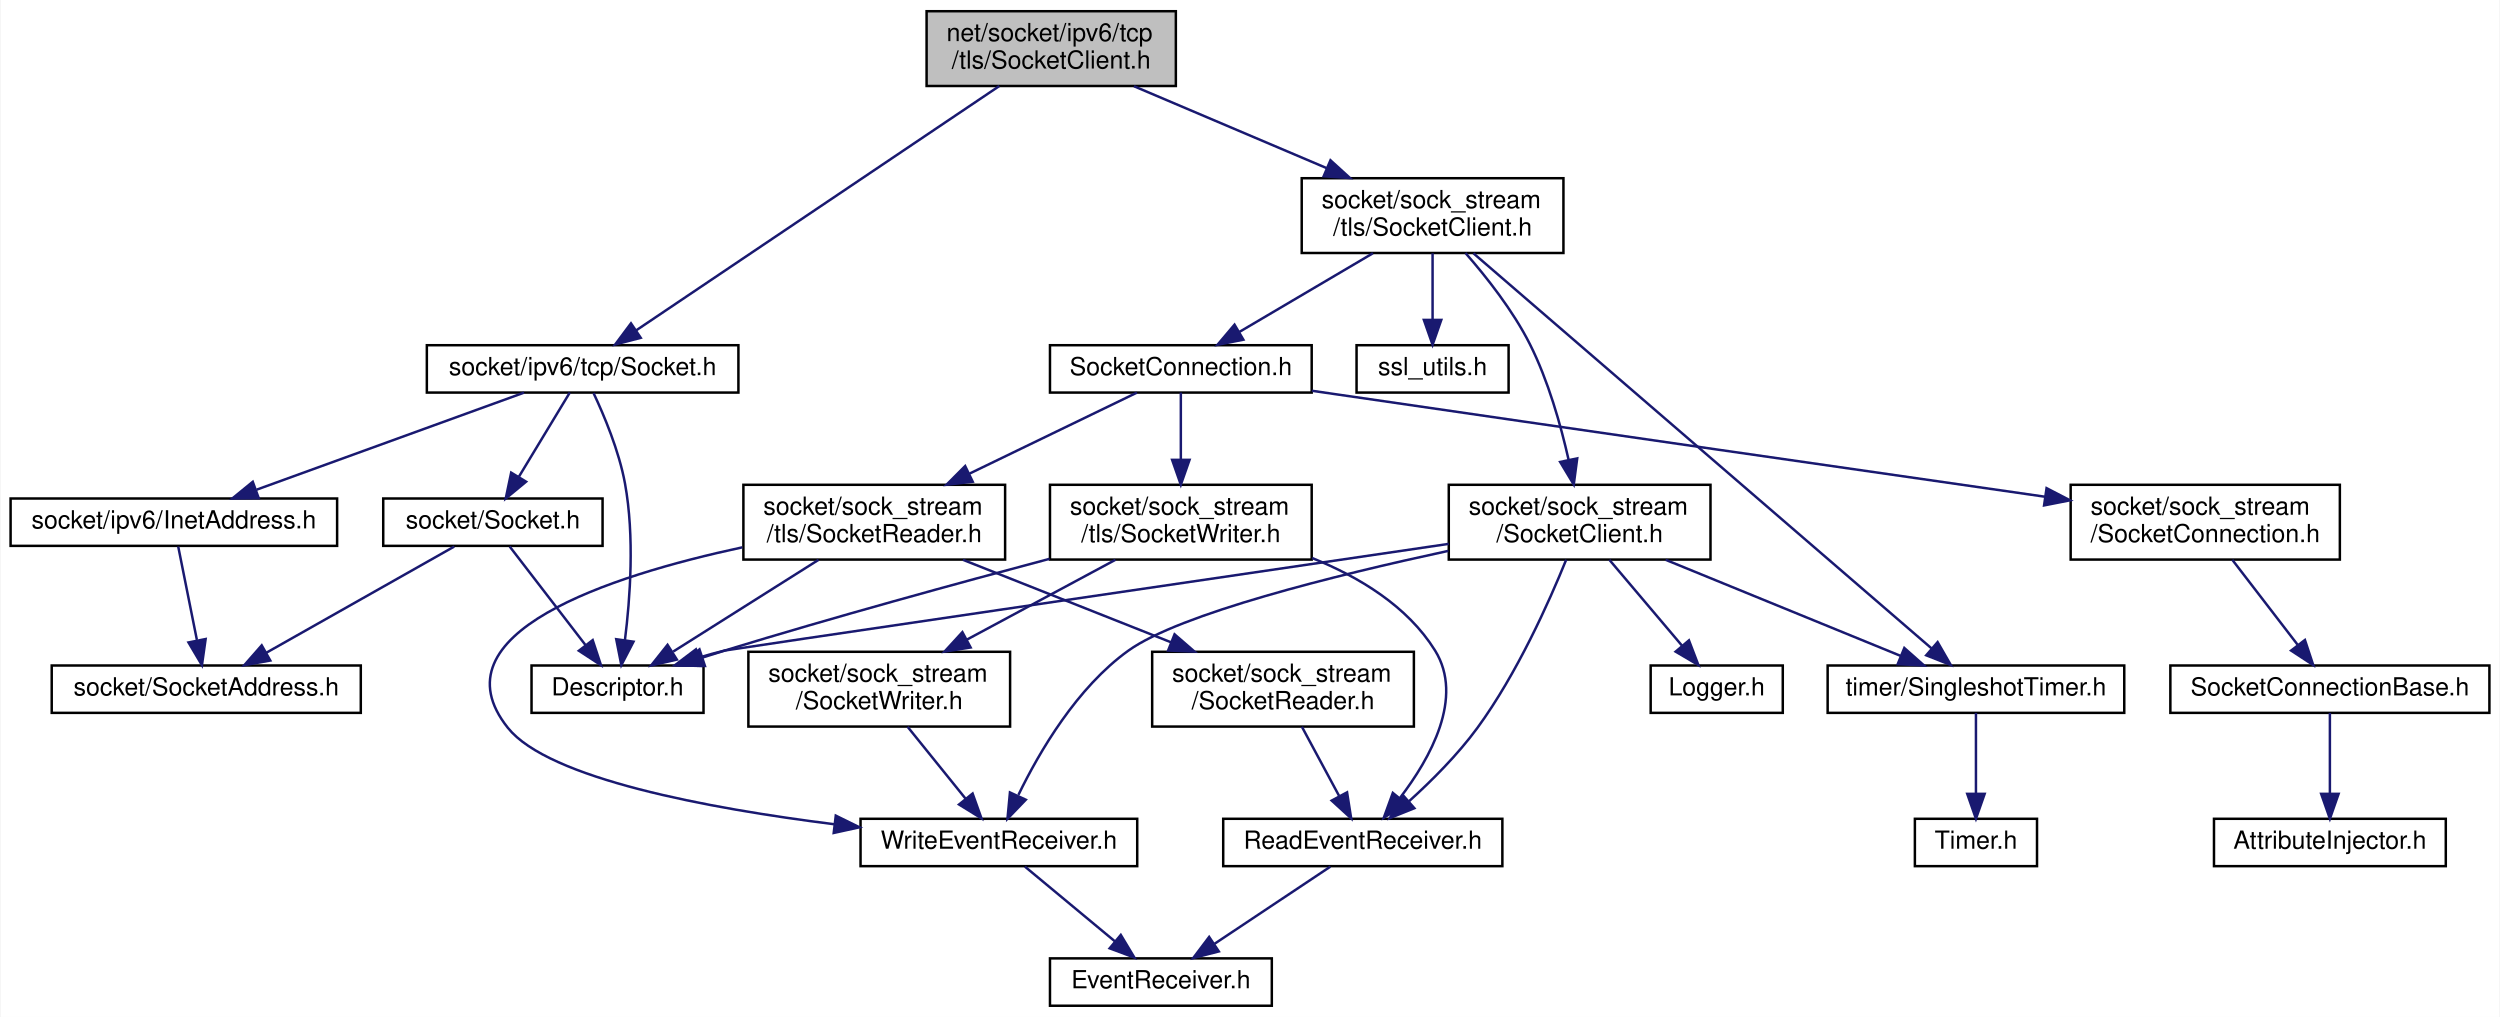
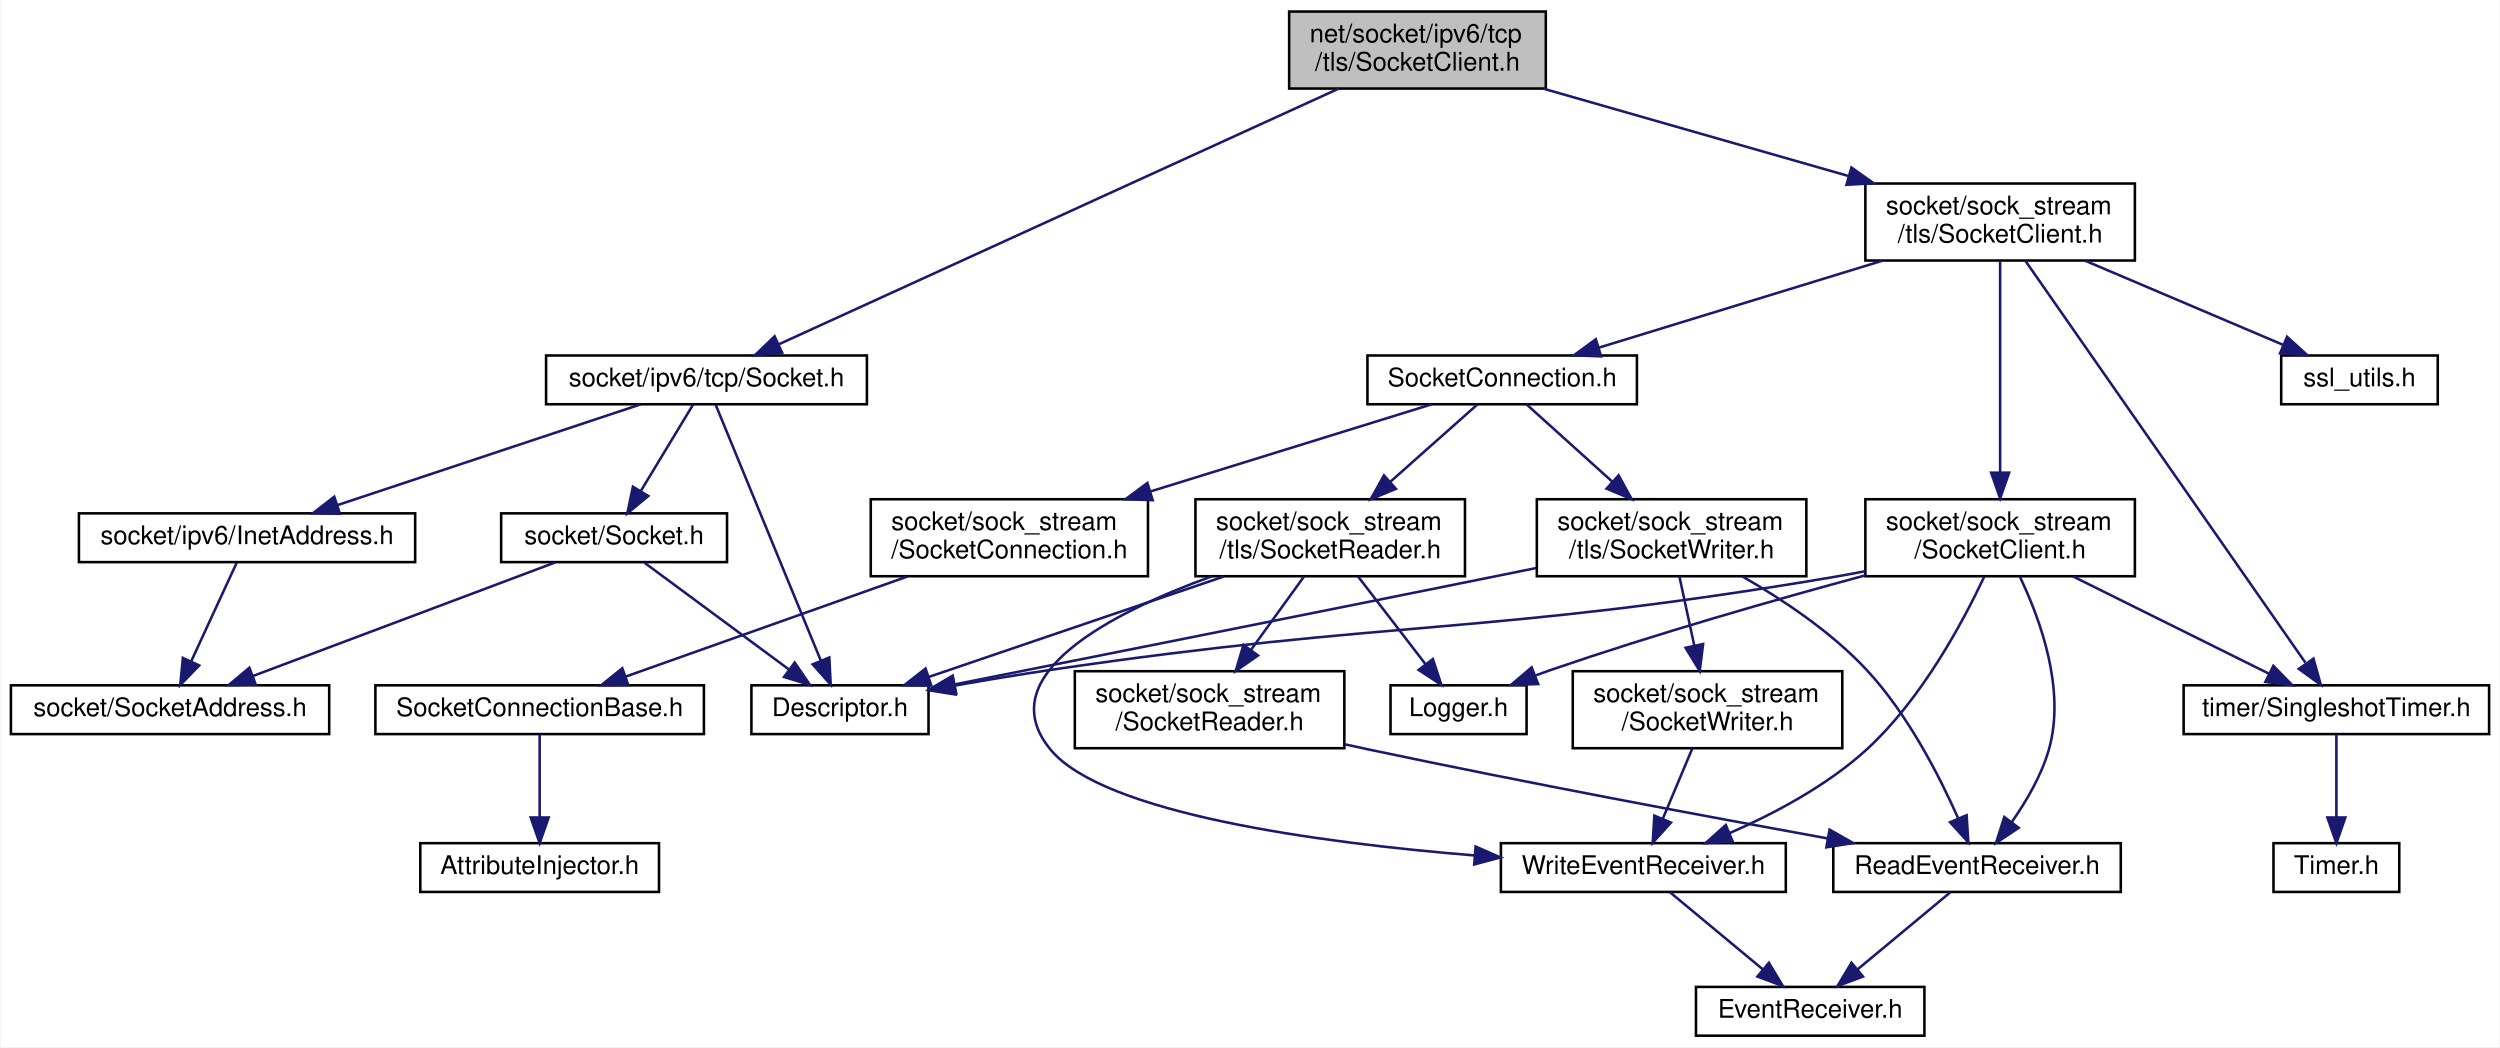
- <svg xmlns="http://www.w3.org/2000/svg" xmlns:xlink="http://www.w3.org/1999/xlink" width="1003pt" height="408pt" viewBox="0.00 0.00 1002.50 408.00">
+ <svg xmlns="http://www.w3.org/2000/svg" xmlns:xlink="http://www.w3.org/1999/xlink" width="974pt" height="408pt" viewBox="0.00 0.00 973.50 408.00">
  <g id="graph0" class="graph" transform="scale(1 1) rotate(0) translate(4 404)">
-     <polygon fill="white" stroke="transparent" points="-4,4 -4,-404 998.5,-404 998.5,4 -4,4" />
+     <polygon fill="white" stroke="transparent" points="-4,4 -4,-404 969.5,-404 969.5,4 -4,4" />
    <g id="node1" class="node">
      <g id="a_node1">
        <a xlink:title=" ">
-           <polygon fill="#bfbfbf" stroke="black" points="367.5,-369.5 367.5,-399.5 467.5,-399.5 467.5,-369.5 367.5,-369.5" />
-           <text text-anchor="start" x="375.5" y="-387.5" font-family="Helvetica,sans-Serif" font-size="10.00">net/socket/ipv6/tcp</text>
-           <text text-anchor="middle" x="417.5" y="-376.5" font-family="Helvetica,sans-Serif" font-size="10.00">/tls/SocketClient.h</text>
+           <polygon fill="#bfbfbf" stroke="black" points="498,-369.5 498,-399.5 598,-399.5 598,-369.5 498,-369.5" />
+           <text text-anchor="start" x="506" y="-387.5" font-family="Helvetica,sans-Serif" font-size="10.00">net/socket/ipv6/tcp</text>
+           <text text-anchor="middle" x="548" y="-376.5" font-family="Helvetica,sans-Serif" font-size="10.00">/tls/SocketClient.h</text>
        </a>
      </g>
    </g>
    <g id="node2" class="node">
      <g id="a_node2">
        <a xlink:href="ipv6_2tcp_2_socket_8h.html" target="_top" xlink:title=" ">
-           <polygon fill="white" stroke="black" points="167,-246.5 167,-265.5 292,-265.5 292,-246.5 167,-246.5" />
-           <text text-anchor="middle" x="229.5" y="-253.5" font-family="Helvetica,sans-Serif" font-size="10.00">socket/ipv6/tcp/Socket.h</text>
+           <polygon fill="white" stroke="black" points="208.5,-246.5 208.5,-265.5 333.5,-265.5 333.5,-246.5 208.5,-246.5" />
+           <text text-anchor="middle" x="271" y="-253.5" font-family="Helvetica,sans-Serif" font-size="10.00">socket/ipv6/tcp/Socket.h</text>
        </a>
      </g>
    </g>
    <g id="edge1" class="edge">
-       <path fill="none" stroke="midnightblue" d="M396.66,-369.48C360.7,-345.28 287.37,-295.94 250.97,-271.45" />
-       <polygon fill="midnightblue" stroke="midnightblue" points="252.81,-268.47 242.56,-265.79 248.9,-274.28 252.81,-268.47" />
+       <path fill="none" stroke="midnightblue" d="M517.3,-369.48C463.17,-344.76 351.57,-293.8 299.25,-269.9" />
+       <polygon fill="midnightblue" stroke="midnightblue" points="300.45,-266.6 289.9,-265.63 297.54,-272.97 300.45,-266.6" />
    </g>
    <g id="node7" class="node">
      <g id="a_node7">
        <a xlink:href="sock__stream_2tls_2_socket_client_8h.html" target="_top" xlink:title=" ">
-           <polygon fill="white" stroke="black" points="518,-302.5 518,-332.5 623,-332.5 623,-302.5 518,-302.5" />
-           <text text-anchor="start" x="526" y="-320.5" font-family="Helvetica,sans-Serif" font-size="10.00">socket/sock_stream</text>
-           <text text-anchor="middle" x="570.5" y="-309.5" font-family="Helvetica,sans-Serif" font-size="10.00">/tls/SocketClient.h</text>
+           <polygon fill="white" stroke="black" points="722.5,-302.5 722.5,-332.5 827.5,-332.5 827.5,-302.5 722.5,-302.5" />
+           <text text-anchor="start" x="730.5" y="-320.5" font-family="Helvetica,sans-Serif" font-size="10.00">socket/sock_stream</text>
+           <text text-anchor="middle" x="775" y="-309.5" font-family="Helvetica,sans-Serif" font-size="10.00">/tls/SocketClient.h</text>
        </a>
      </g>
    </g>
    <g id="edge8" class="edge">
-       <path fill="none" stroke="midnightblue" d="M450.7,-369.4C473.35,-359.77 503.57,-346.94 527.98,-336.56" />
-       <polygon fill="midnightblue" stroke="midnightblue" points="529.53,-339.71 537.37,-332.58 526.79,-333.27 529.53,-339.71" />
+       <path fill="none" stroke="midnightblue" d="M596.98,-369.48C631.91,-359.47 679.06,-345.97 716.06,-335.38" />
+       <polygon fill="midnightblue" stroke="midnightblue" points="717.07,-338.73 725.72,-332.61 715.14,-332 717.07,-338.73" />
    </g>
    <g id="node3" class="node">
      <g id="a_node3">
        <a xlink:href="_descriptor_8h.html" target="_top" xlink:title=" ">
-           <polygon fill="white" stroke="black" points="209,-118 209,-137 278,-137 278,-118 209,-118" />
-           <text text-anchor="middle" x="243.5" y="-125" font-family="Helvetica,sans-Serif" font-size="10.00">Descriptor.h</text>
+           <polygon fill="white" stroke="black" points="288.5,-118 288.5,-137 357.5,-137 357.5,-118 288.5,-118" />
+           <text text-anchor="middle" x="323" y="-125" font-family="Helvetica,sans-Serif" font-size="10.00">Descriptor.h</text>
        </a>
      </g>
    </g>
    <g id="edge2" class="edge">
-       <path fill="none" stroke="midnightblue" d="M233.87,-246.31C238.06,-237.44 244.1,-223.14 246.5,-210 250.38,-188.72 248.57,-163.82 246.47,-147.2" />
-       <polygon fill="midnightblue" stroke="midnightblue" points="249.91,-146.56 245.03,-137.15 242.98,-147.55 249.91,-146.56" />
+       <path fill="none" stroke="midnightblue" d="M274.57,-246.31C283,-225.81 304.24,-174.15 315.58,-146.54" />
+       <polygon fill="midnightblue" stroke="midnightblue" points="318.84,-147.84 319.4,-137.26 312.36,-145.17 318.84,-147.84" />
    </g>
    <g id="node4" class="node">
      <g id="a_node4">
        <a xlink:href="_socket_8h.html" target="_top" xlink:title=" ">
-           <polygon fill="white" stroke="black" points="149.5,-185 149.5,-204 237.5,-204 237.5,-185 149.5,-185" />
-           <text text-anchor="middle" x="193.5" y="-192" font-family="Helvetica,sans-Serif" font-size="10.00">socket/Socket.h</text>
+           <polygon fill="white" stroke="black" points="191,-185 191,-204 279,-204 279,-185 191,-185" />
+           <text text-anchor="middle" x="235" y="-192" font-family="Helvetica,sans-Serif" font-size="10.00">socket/Socket.h</text>
        </a>
      </g>
    </g>
    <g id="edge3" class="edge">
-       <path fill="none" stroke="midnightblue" d="M224.34,-246.48C219.05,-237.73 210.66,-223.87 203.97,-212.81" />
-       <polygon fill="midnightblue" stroke="midnightblue" points="206.82,-210.75 198.65,-204.01 200.83,-214.38 206.82,-210.75" />
+       <path fill="none" stroke="midnightblue" d="M265.84,-246.48C260.55,-237.73 252.16,-223.87 245.47,-212.81" />
+       <polygon fill="midnightblue" stroke="midnightblue" points="248.32,-210.75 240.15,-204.01 242.33,-214.38 248.32,-210.75" />
    </g>
    <g id="node6" class="node">
      <g id="a_node6">
        <a xlink:href="ipv6_2_inet_address_8h.html" target="_top" xlink:title=" ">
-           <polygon fill="white" stroke="black" points="0,-185 0,-204 131,-204 131,-185 0,-185" />
-           <text text-anchor="middle" x="65.5" y="-192" font-family="Helvetica,sans-Serif" font-size="10.00">socket/ipv6/InetAddress.h</text>
+           <polygon fill="white" stroke="black" points="26.5,-185 26.5,-204 157.5,-204 157.5,-185 26.5,-185" />
+           <text text-anchor="middle" x="92" y="-192" font-family="Helvetica,sans-Serif" font-size="10.00">socket/ipv6/InetAddress.h</text>
        </a>
      </g>
    </g>
    <g id="edge6" class="edge">
-       <path fill="none" stroke="midnightblue" d="M206,-246.48C177.87,-236.27 130.57,-219.11 98.71,-207.55" />
-       <polygon fill="midnightblue" stroke="midnightblue" points="99.55,-204.13 88.95,-204.01 97.16,-210.71 99.55,-204.13" />
+       <path fill="none" stroke="midnightblue" d="M245.35,-246.48C214.38,-236.18 162.13,-218.81 127.35,-207.25" />
+       <polygon fill="midnightblue" stroke="midnightblue" points="128.19,-203.84 117.6,-204.01 125.98,-210.48 128.19,-203.84" />
    </g>
    <g id="edge4" class="edge">
-       <path fill="none" stroke="midnightblue" d="M200.24,-184.73C208.04,-174.6 221.05,-157.69 230.76,-145.06" />
-       <polygon fill="midnightblue" stroke="midnightblue" points="233.54,-147.19 236.86,-137.13 227.99,-142.92 233.54,-147.19" />
+       <path fill="none" stroke="midnightblue" d="M246.87,-184.73C261.25,-174.11 285.7,-156.05 303.01,-143.26" />
+       <polygon fill="midnightblue" stroke="midnightblue" points="305.36,-145.88 311.32,-137.13 301.2,-140.25 305.36,-145.88" />
    </g>
    <g id="node5" class="node">
      <g id="a_node5">
        <a xlink:href="_socket_address_8h.html" target="_top" xlink:title=" ">
-           <polygon fill="white" stroke="black" points="16.5,-118 16.5,-137 140.5,-137 140.5,-118 16.5,-118" />
-           <text text-anchor="middle" x="78.5" y="-125" font-family="Helvetica,sans-Serif" font-size="10.00">socket/SocketAddress.h</text>
+           <polygon fill="white" stroke="black" points="0,-118 0,-137 124,-137 124,-118 0,-118" />
+           <text text-anchor="middle" x="62" y="-125" font-family="Helvetica,sans-Serif" font-size="10.00">socket/SocketAddress.h</text>
        </a>
      </g>
    </g>
    <g id="edge5" class="edge">
-       <path fill="none" stroke="midnightblue" d="M177.99,-184.73C158.59,-173.77 125.17,-154.88 102.47,-142.05" />
-       <polygon fill="midnightblue" stroke="midnightblue" points="104.19,-139 93.76,-137.13 100.75,-145.09 104.19,-139" />
+       <path fill="none" stroke="midnightblue" d="M212.03,-184.87C181.83,-173.52 128.6,-153.52 94.34,-140.65" />
+       <polygon fill="midnightblue" stroke="midnightblue" points="95.38,-137.3 84.79,-137.06 92.92,-143.86 95.38,-137.3" />
    </g>
    <g id="edge7" class="edge">
-       <path fill="none" stroke="midnightblue" d="M67.25,-184.73C69.16,-175.18 72.28,-159.62 74.74,-147.28" />
-       <polygon fill="midnightblue" stroke="midnightblue" points="78.25,-147.62 76.77,-137.13 71.38,-146.25 78.25,-147.62" />
+       <path fill="none" stroke="midnightblue" d="M87.95,-184.73C83.46,-174.99 76.07,-158.98 70.32,-146.53" />
+       <polygon fill="midnightblue" stroke="midnightblue" points="73.35,-144.74 65.98,-137.13 66.99,-147.67 73.35,-144.74" />
    </g>
    <g id="node8" class="node">
      <g id="a_node8">
        <a xlink:href="tls_2_socket_connection_8h.html" target="_top" xlink:title=" ">
-           <polygon fill="white" stroke="black" points="417,-246.5 417,-265.5 522,-265.5 522,-246.5 417,-246.5" />
-           <text text-anchor="middle" x="469.5" y="-253.5" font-family="Helvetica,sans-Serif" font-size="10.00">SocketConnection.h</text>
+           <polygon fill="white" stroke="black" points="528.5,-246.5 528.5,-265.5 633.5,-265.5 633.5,-246.5 528.5,-246.5" />
+           <text text-anchor="middle" x="581" y="-253.5" font-family="Helvetica,sans-Serif" font-size="10.00">SocketConnection.h</text>
        </a>
      </g>
    </g>
    <g id="edge9" class="edge">
-       <path fill="none" stroke="midnightblue" d="M546.56,-302.4C530.37,-292.86 509.09,-280.32 493,-270.84" />
-       <polygon fill="midnightblue" stroke="midnightblue" points="494.59,-267.72 484.2,-265.66 491.04,-273.75 494.59,-267.72" />
-     </g>
-     <g id="node19" class="node">
-       <g id="a_node19">
+       <path fill="none" stroke="midnightblue" d="M729.02,-302.4C695.36,-292.07 650.22,-278.23 618.68,-268.56" />
+       <polygon fill="midnightblue" stroke="midnightblue" points="619.53,-265.16 608.95,-265.57 617.48,-271.85 619.53,-265.16" />
+     </g>
+     <g id="node20" class="node">
+       <g id="a_node20">
        <a xlink:href="sock__stream_2_socket_client_8h.html" target="_top" xlink:title=" ">
-           <polygon fill="white" stroke="black" points="577,-179.5 577,-209.5 682,-209.5 682,-179.5 577,-179.5" />
-           <text text-anchor="start" x="585" y="-197.5" font-family="Helvetica,sans-Serif" font-size="10.00">socket/sock_stream</text>
-           <text text-anchor="middle" x="629.5" y="-186.5" font-family="Helvetica,sans-Serif" font-size="10.00">/SocketClient.h</text>
-         </a>
-       </g>
-     </g>
-     <g id="edge25" class="edge">
-       <path fill="none" stroke="midnightblue" d="M583.7,-302.48C592.13,-292.86 602.72,-279.45 609.5,-266 616.89,-251.33 621.92,-233.53 625.08,-219.49" />
-       <polygon fill="midnightblue" stroke="midnightblue" points="628.53,-220.1 627.14,-209.59 621.68,-218.67 628.53,-220.1" />
+           <polygon fill="white" stroke="black" points="722.5,-179.5 722.5,-209.5 827.5,-209.5 827.5,-179.5 722.5,-179.5" />
+           <text text-anchor="start" x="730.5" y="-197.5" font-family="Helvetica,sans-Serif" font-size="10.00">socket/sock_stream</text>
+           <text text-anchor="middle" x="775" y="-186.5" font-family="Helvetica,sans-Serif" font-size="10.00">/SocketClient.h</text>
+         </a>
+       </g>
+     </g>
+     <g id="edge26" class="edge">
+       <path fill="none" stroke="midnightblue" d="M775,-302.14C775,-281.86 775,-244.53 775,-219.86" />
+       <polygon fill="midnightblue" stroke="midnightblue" points="778.5,-219.84 775,-209.84 771.5,-219.84 778.5,-219.84" />
    </g>
    <g id="node21" class="node">
      <g id="a_node21">
        <a xlink:href="_singleshot_timer_8h.html" target="_top" xlink:title=" ">
-           <polygon fill="white" stroke="black" points="729,-118 729,-137 848,-137 848,-118 729,-118" />
-           <text text-anchor="middle" x="788.5" y="-125" font-family="Helvetica,sans-Serif" font-size="10.00">timer/SingleshotTimer.h</text>
-         </a>
-       </g>
-     </g>
-     <g id="edge33" class="edge">
-       <path fill="none" stroke="midnightblue" d="M586.89,-302.37C626.91,-267.86 729.37,-179.49 770.76,-143.8" />
-       <polygon fill="midnightblue" stroke="midnightblue" points="773.12,-146.39 778.4,-137.21 768.55,-141.09 773.12,-146.39" />
+           <polygon fill="white" stroke="black" points="846.5,-118 846.5,-137 965.5,-137 965.5,-118 846.5,-118" />
+           <text text-anchor="middle" x="906" y="-125" font-family="Helvetica,sans-Serif" font-size="10.00">timer/SingleshotTimer.h</text>
+         </a>
+       </g>
+     </g>
+     <g id="edge34" class="edge">
+       <path fill="none" stroke="midnightblue" d="M784.85,-302.37C808.44,-268.51 868.17,-182.79 893.9,-145.87" />
+       <polygon fill="midnightblue" stroke="midnightblue" points="897.09,-147.41 899.93,-137.21 891.34,-143.41 897.09,-147.41" />
    </g>
    <g id="node23" class="node">
      <g id="a_node23">
        <a xlink:href="ssl__utils_8h.html" target="_top" xlink:title=" ">
-           <polygon fill="white" stroke="black" points="540,-246.5 540,-265.5 601,-265.5 601,-246.5 540,-246.5" />
-           <text text-anchor="middle" x="570.5" y="-253.5" font-family="Helvetica,sans-Serif" font-size="10.00">ssl_utils.h</text>
-         </a>
-       </g>
-     </g>
-     <g id="edge32" class="edge">
-       <path fill="none" stroke="midnightblue" d="M570.5,-302.4C570.5,-294.47 570.5,-284.46 570.5,-275.86" />
-       <polygon fill="midnightblue" stroke="midnightblue" points="574,-275.66 570.5,-265.66 567,-275.66 574,-275.66" />
+           <polygon fill="white" stroke="black" points="884.5,-246.5 884.5,-265.5 945.5,-265.5 945.5,-246.5 884.5,-246.5" />
+           <text text-anchor="middle" x="915" y="-253.5" font-family="Helvetica,sans-Serif" font-size="10.00">ssl_utils.h</text>
+         </a>
+       </g>
+     </g>
+     <g id="edge33" class="edge">
+       <path fill="none" stroke="midnightblue" d="M808.18,-302.4C831.56,-292.46 862.61,-279.26 885.21,-269.66" />
+       <polygon fill="midnightblue" stroke="midnightblue" points="886.79,-272.79 894.63,-265.66 884.06,-266.35 886.79,-272.79" />
    </g>
    <g id="node9" class="node">
      <g id="a_node9">
        <a xlink:href="_socket_connection_8h.html" target="_top" xlink:title=" ">
-           <polygon fill="white" stroke="black" points="826.5,-179.5 826.5,-209.5 934.5,-209.5 934.5,-179.5 826.5,-179.5" />
-           <text text-anchor="start" x="834.5" y="-197.5" font-family="Helvetica,sans-Serif" font-size="10.00">socket/sock_stream</text>
-           <text text-anchor="middle" x="880.5" y="-186.5" font-family="Helvetica,sans-Serif" font-size="10.00">/SocketConnection.h</text>
+           <polygon fill="white" stroke="black" points="335,-179.5 335,-209.5 443,-209.5 443,-179.5 335,-179.5" />
+           <text text-anchor="start" x="343" y="-197.5" font-family="Helvetica,sans-Serif" font-size="10.00">socket/sock_stream</text>
+           <text text-anchor="middle" x="389" y="-186.5" font-family="Helvetica,sans-Serif" font-size="10.00">/SocketConnection.h</text>
        </a>
      </g>
    </g>
    <g id="edge10" class="edge">
-       <path fill="none" stroke="midnightblue" d="M522.07,-247.23C524.92,-246.81 527.75,-246.4 530.5,-246 630.24,-231.45 746,-214.79 816.21,-204.71" />
-       <polygon fill="midnightblue" stroke="midnightblue" points="816.83,-208.16 826.23,-203.28 815.83,-201.23 816.83,-208.16" />
+       <path fill="none" stroke="midnightblue" d="M553.49,-246.48C525.06,-237.66 479.9,-223.67 444.08,-212.57" />
+       <polygon fill="midnightblue" stroke="midnightblue" points="444.84,-209.14 434.25,-209.52 442.77,-215.83 444.84,-209.14" />
    </g>
    <g id="node12" class="node">
      <g id="a_node12">
        <a xlink:href="tls_2_socket_reader_8h.html" target="_top" xlink:title=" ">
-           <polygon fill="white" stroke="black" points="294,-179.5 294,-209.5 399,-209.5 399,-179.5 294,-179.5" />
-           <text text-anchor="start" x="302" y="-197.5" font-family="Helvetica,sans-Serif" font-size="10.00">socket/sock_stream</text>
-           <text text-anchor="middle" x="346.5" y="-186.5" font-family="Helvetica,sans-Serif" font-size="10.00">/tls/SocketReader.h</text>
+           <polygon fill="white" stroke="black" points="461.5,-179.5 461.5,-209.5 566.5,-209.5 566.5,-179.5 461.5,-179.5" />
+           <text text-anchor="start" x="469.5" y="-197.5" font-family="Helvetica,sans-Serif" font-size="10.00">socket/sock_stream</text>
+           <text text-anchor="middle" x="514" y="-186.5" font-family="Helvetica,sans-Serif" font-size="10.00">/tls/SocketReader.h</text>
        </a>
      </g>
    </g>
    <g id="edge13" class="edge">
-       <path fill="none" stroke="midnightblue" d="M451.88,-246.48C434.44,-238.04 407.18,-224.86 384.76,-214.01" />
-       <polygon fill="midnightblue" stroke="midnightblue" points="386.01,-210.73 375.49,-209.52 382.97,-217.03 386.01,-210.73" />
-     </g>
-     <g id="node17" class="node">
-       <g id="a_node17">
+       <path fill="none" stroke="midnightblue" d="M571.4,-246.48C562.58,-238.64 549.15,-226.71 537.5,-216.37" />
+       <polygon fill="midnightblue" stroke="midnightblue" points="539.59,-213.55 529.79,-209.52 534.94,-218.78 539.59,-213.55" />
+     </g>
+     <g id="node18" class="node">
+       <g id="a_node18">
        <a xlink:href="tls_2_socket_writer_8h.html" target="_top" xlink:title=" ">
-           <polygon fill="white" stroke="black" points="417,-179.5 417,-209.5 522,-209.5 522,-179.5 417,-179.5" />
-           <text text-anchor="start" x="425" y="-197.5" font-family="Helvetica,sans-Serif" font-size="10.00">socket/sock_stream</text>
-           <text text-anchor="middle" x="469.5" y="-186.5" font-family="Helvetica,sans-Serif" font-size="10.00">/tls/SocketWriter.h</text>
-         </a>
-       </g>
-     </g>
-     <g id="edge20" class="edge">
-       <path fill="none" stroke="midnightblue" d="M469.5,-246.48C469.5,-239.47 469.5,-229.19 469.5,-219.7" />
-       <polygon fill="midnightblue" stroke="midnightblue" points="473,-219.52 469.5,-209.52 466,-219.52 473,-219.52" />
+           <polygon fill="white" stroke="black" points="594.5,-179.5 594.5,-209.5 699.5,-209.5 699.5,-179.5 594.5,-179.5" />
+           <text text-anchor="start" x="602.5" y="-197.5" font-family="Helvetica,sans-Serif" font-size="10.00">socket/sock_stream</text>
+           <text text-anchor="middle" x="647" y="-186.5" font-family="Helvetica,sans-Serif" font-size="10.00">/tls/SocketWriter.h</text>
+         </a>
+       </g>
+     </g>
+     <g id="edge21" class="edge">
+       <path fill="none" stroke="midnightblue" d="M590.46,-246.48C599.14,-238.64 612.38,-226.71 623.86,-216.37" />
+       <polygon fill="midnightblue" stroke="midnightblue" points="626.36,-218.82 631.45,-209.52 621.67,-213.62 626.36,-218.82" />
    </g>
    <g id="node10" class="node">
      <g id="a_node10">
        <a xlink:href="_socket_connection_base_8h.html" target="_top" xlink:title=" ">
-           <polygon fill="white" stroke="black" points="866.5,-118 866.5,-137 994.5,-137 994.5,-118 866.5,-118" />
-           <text text-anchor="middle" x="930.5" y="-125" font-family="Helvetica,sans-Serif" font-size="10.00">SocketConnectionBase.h</text>
+           <polygon fill="white" stroke="black" points="142,-118 142,-137 270,-137 270,-118 142,-118" />
+           <text text-anchor="middle" x="206" y="-125" font-family="Helvetica,sans-Serif" font-size="10.00">SocketConnectionBase.h</text>
        </a>
      </g>
    </g>
    <g id="edge11" class="edge">
-       <path fill="none" stroke="midnightblue" d="M891.35,-179.4C899.07,-169.36 909.47,-155.84 917.61,-145.25" />
-       <polygon fill="midnightblue" stroke="midnightblue" points="920.49,-147.25 923.81,-137.19 914.94,-142.99 920.49,-147.25" />
+       <path fill="none" stroke="midnightblue" d="M349.29,-179.4C316.47,-167.74 270.4,-151.37 239.44,-140.38" />
+       <polygon fill="midnightblue" stroke="midnightblue" points="240.55,-137.06 229.95,-137.01 238.2,-143.65 240.55,-137.06" />
    </g>
    <g id="node11" class="node">
      <g id="a_node11">
        <a xlink:href="_attribute_injector_8h.html" target="_top" xlink:title=" ">
-           <polygon fill="white" stroke="black" points="884,-56.5 884,-75.5 977,-75.5 977,-56.5 884,-56.5" />
-           <text text-anchor="middle" x="930.5" y="-63.5" font-family="Helvetica,sans-Serif" font-size="10.00">AttributeInjector.h</text>
+           <polygon fill="white" stroke="black" points="159.5,-56.5 159.5,-75.5 252.5,-75.5 252.5,-56.5 159.5,-56.5" />
+           <text text-anchor="middle" x="206" y="-63.5" font-family="Helvetica,sans-Serif" font-size="10.00">AttributeInjector.h</text>
        </a>
      </g>
    </g>
    <g id="edge12" class="edge">
-       <path fill="none" stroke="midnightblue" d="M930.5,-117.98C930.5,-109.58 930.5,-96.48 930.5,-85.66" />
-       <polygon fill="midnightblue" stroke="midnightblue" points="934,-85.51 930.5,-75.51 927,-85.51 934,-85.51" />
+       <path fill="none" stroke="midnightblue" d="M206,-117.98C206,-109.58 206,-96.48 206,-85.66" />
+       <polygon fill="midnightblue" stroke="midnightblue" points="209.5,-85.51 206,-75.51 202.5,-85.51 209.5,-85.51" />
    </g>
    <g id="edge14" class="edge">
-       <path fill="none" stroke="midnightblue" d="M324.15,-179.4C306.88,-168.5 283.08,-153.48 265.82,-142.58" />
-       <polygon fill="midnightblue" stroke="midnightblue" points="267.31,-139.38 256.98,-137.01 263.57,-145.3 267.31,-139.38" />
+       <path fill="none" stroke="midnightblue" d="M472.56,-179.4C438.15,-167.69 389.8,-151.23 357.48,-140.23" />
+       <polygon fill="midnightblue" stroke="midnightblue" points="358.59,-136.92 348,-137.01 356.34,-143.54 358.59,-136.92" />
    </g>
    <g id="node13" class="node">
      <g id="a_node13">
+         <a xlink:href="_logger_8h.html" target="_top" xlink:title=" ">
+           <polygon fill="white" stroke="black" points="537.5,-118 537.5,-137 590.5,-137 590.5,-118 537.5,-118" />
+           <text text-anchor="middle" x="564" y="-125" font-family="Helvetica,sans-Serif" font-size="10.00">Logger.h</text>
+         </a>
+       </g>
+     </g>
+     <g id="edge15" class="edge">
+       <path fill="none" stroke="midnightblue" d="M524.85,-179.4C532.57,-169.36 542.97,-155.84 551.11,-145.25" />
+       <polygon fill="midnightblue" stroke="midnightblue" points="553.99,-147.25 557.31,-137.19 548.44,-142.99 553.99,-147.25" />
+     </g>
+     <g id="node14" class="node">
+       <g id="a_node14">
        <a xlink:href="_write_event_receiver_8h.html" target="_top" xlink:title=" ">
-           <polygon fill="white" stroke="black" points="341,-56.5 341,-75.5 452,-75.5 452,-56.5 341,-56.5" />
-           <text text-anchor="middle" x="396.5" y="-63.5" font-family="Helvetica,sans-Serif" font-size="10.00">WriteEventReceiver.h</text>
-         </a>
-       </g>
-     </g>
-     <g id="edge15" class="edge">
-       <path fill="none" stroke="midnightblue" d="M293.57,-184.41C240.08,-172.9 169.3,-149.87 199.5,-112 215.8,-91.56 279.91,-79.66 330.63,-73.29" />
-       <polygon fill="midnightblue" stroke="midnightblue" points="331.06,-76.77 340.57,-72.09 330.23,-69.82 331.06,-76.77" />
+           <polygon fill="white" stroke="black" points="580.5,-56.5 580.5,-75.5 691.5,-75.5 691.5,-56.5 580.5,-56.5" />
+           <text text-anchor="middle" x="636" y="-63.5" font-family="Helvetica,sans-Serif" font-size="10.00">WriteEventReceiver.h</text>
+         </a>
+       </g>
+     </g>
+     <g id="edge16" class="edge">
+       <path fill="none" stroke="midnightblue" d="M467.87,-179.48C428.34,-165.1 381.26,-140.81 405,-112 425.6,-87 509.32,-75.7 570.05,-70.73" />
+       <polygon fill="midnightblue" stroke="midnightblue" points="570.64,-74.19 580.34,-69.93 570.1,-67.21 570.64,-74.19" />
+     </g>
+     <g id="node16" class="node">
+       <g id="a_node16">
+         <a xlink:href="_socket_reader_8h.html" target="_top" xlink:title=" ">
+           <polygon fill="white" stroke="black" points="414.5,-112.5 414.5,-142.5 519.5,-142.5 519.5,-112.5 414.5,-112.5" />
+           <text text-anchor="start" x="422.5" y="-130.5" font-family="Helvetica,sans-Serif" font-size="10.00">socket/sock_stream</text>
+           <text text-anchor="middle" x="467" y="-119.5" font-family="Helvetica,sans-Serif" font-size="10.00">/SocketReader.h</text>
+         </a>
+       </g>
+     </g>
+     <g id="edge18" class="edge">
+       <path fill="none" stroke="midnightblue" d="M503.8,-179.4C497.77,-171.05 489.98,-160.29 483.13,-150.81" />
+       <polygon fill="midnightblue" stroke="midnightblue" points="485.87,-148.63 477.18,-142.58 480.2,-152.73 485.87,-148.63" />
    </g>
    <g id="node15" class="node">
      <g id="a_node15">
-         <a xlink:href="_socket_reader_8h.html" target="_top" xlink:title=" ">
-           <polygon fill="white" stroke="black" points="458,-112.5 458,-142.5 563,-142.5 563,-112.5 458,-112.5" />
-           <text text-anchor="start" x="466" y="-130.5" font-family="Helvetica,sans-Serif" font-size="10.00">socket/sock_stream</text>
-           <text text-anchor="middle" x="510.5" y="-119.5" font-family="Helvetica,sans-Serif" font-size="10.00">/SocketReader.h</text>
+         <a xlink:href="_event_receiver_8h.html" target="_top" xlink:title=" ">
+           <polygon fill="white" stroke="black" points="656.5,-0.5 656.5,-19.5 745.5,-19.5 745.5,-0.5 656.5,-0.5" />
+           <text text-anchor="middle" x="701" y="-7.5" font-family="Helvetica,sans-Serif" font-size="10.00">EventReceiver.h</text>
        </a>
      </g>
    </g>
    <g id="edge17" class="edge">
-       <path fill="none" stroke="midnightblue" d="M382.09,-179.4C406.59,-169.69 439.33,-156.71 465.62,-146.29" />
-       <polygon fill="midnightblue" stroke="midnightblue" points="466.98,-149.51 474.98,-142.58 464.4,-143.01 466.98,-149.51" />
-     </g>
-     <g id="node14" class="node">
-       <g id="a_node14">
-         <a xlink:href="_event_receiver_8h.html" target="_top" xlink:title=" ">
-           <polygon fill="white" stroke="black" points="417,-0.5 417,-19.5 506,-19.5 506,-0.5 417,-0.5" />
-           <text text-anchor="middle" x="461.5" y="-7.5" font-family="Helvetica,sans-Serif" font-size="10.00">EventReceiver.h</text>
-         </a>
-       </g>
-     </g>
-     <g id="edge16" class="edge">
-       <path fill="none" stroke="midnightblue" d="M406.94,-56.32C416.65,-48.26 431.32,-36.08 443,-26.37" />
-       <polygon fill="midnightblue" stroke="midnightblue" points="445.41,-28.92 450.87,-19.83 440.94,-23.53 445.41,-28.92" />
-     </g>
-     <g id="node16" class="node">
-       <g id="a_node16">
+       <path fill="none" stroke="midnightblue" d="M646.44,-56.32C656.15,-48.26 670.82,-36.08 682.5,-26.37" />
+       <polygon fill="midnightblue" stroke="midnightblue" points="684.91,-28.92 690.37,-19.83 680.44,-23.53 684.91,-28.92" />
+     </g>
+     <g id="node17" class="node">
+       <g id="a_node17">
        <a xlink:href="_read_event_receiver_8h.html" target="_top" xlink:title=" ">
-           <polygon fill="white" stroke="black" points="486.5,-56.5 486.5,-75.5 598.5,-75.5 598.5,-56.5 486.5,-56.5" />
-           <text text-anchor="middle" x="542.5" y="-63.5" font-family="Helvetica,sans-Serif" font-size="10.00">ReadEventReceiver.h</text>
-         </a>
-       </g>
-     </g>
-     <g id="edge18" class="edge">
-       <path fill="none" stroke="midnightblue" d="M518.08,-112.4C522.54,-104.11 528.22,-93.55 532.98,-84.71" />
-       <polygon fill="midnightblue" stroke="midnightblue" points="536.19,-86.12 537.84,-75.66 530.02,-82.81 536.19,-86.12" />
+           <polygon fill="white" stroke="black" points="710,-56.5 710,-75.5 822,-75.5 822,-56.5 710,-56.5" />
+           <text text-anchor="middle" x="766" y="-63.5" font-family="Helvetica,sans-Serif" font-size="10.00">ReadEventReceiver.h</text>
+         </a>
+       </g>
    </g>
    <g id="edge19" class="edge">
-       <path fill="none" stroke="midnightblue" d="M529.49,-56.32C516.97,-47.98 497.82,-35.21 483.03,-25.35" />
-       <polygon fill="midnightblue" stroke="midnightblue" points="484.74,-22.29 474.48,-19.65 480.86,-28.11 484.74,-22.29" />
-     </g>
-     <g id="edge21" class="edge">
-       <path fill="none" stroke="midnightblue" d="M416.82,-179.8C380.13,-170.05 330.15,-156.37 286.5,-143 283.58,-142.11 280.56,-141.15 277.54,-140.17" />
-       <polygon fill="midnightblue" stroke="midnightblue" points="278.57,-136.83 267.98,-137.02 276.38,-143.48 278.57,-136.83" />
+       <path fill="none" stroke="midnightblue" d="M519.73,-114.01C522.86,-113.32 525.97,-112.64 529,-112 589.82,-99.12 659.79,-86.05 707.85,-77.33" />
+       <polygon fill="midnightblue" stroke="midnightblue" points="708.55,-80.77 717.77,-75.54 707.3,-73.88 708.55,-80.77" />
+     </g>
+     <g id="edge20" class="edge">
+       <path fill="none" stroke="midnightblue" d="M755.56,-56.32C745.85,-48.26 731.18,-36.08 719.5,-26.37" />
+       <polygon fill="midnightblue" stroke="midnightblue" points="721.56,-23.53 711.63,-19.83 717.09,-28.92 721.56,-23.53" />
    </g>
    <g id="edge22" class="edge">
-       <path fill="none" stroke="midnightblue" d="M522.14,-180.13C541.07,-172.51 560.45,-160.8 571.5,-143 583.19,-124.17 569.65,-99.86 557.42,-83.87" />
-       <polygon fill="midnightblue" stroke="midnightblue" points="559.97,-81.46 550.93,-75.93 554.55,-85.89 559.97,-81.46" />
-     </g>
-     <g id="node18" class="node">
-       <g id="a_node18">
+       <path fill="none" stroke="midnightblue" d="M594.28,-182.71C588.12,-181.45 581.92,-180.2 576,-179 503.09,-164.28 418.32,-147.41 367.75,-137.37" />
+       <polygon fill="midnightblue" stroke="midnightblue" points="368.29,-133.91 357.8,-135.39 366.92,-140.77 368.29,-133.91" />
+     </g>
+     <g id="edge23" class="edge">
+       <path fill="none" stroke="midnightblue" d="M674.64,-179.38C690.18,-170.47 709.18,-157.84 723,-143 738.93,-125.89 751.27,-101.81 758.57,-85.37" />
+       <polygon fill="midnightblue" stroke="midnightblue" points="761.94,-86.4 762.62,-75.82 755.49,-83.66 761.94,-86.4" />
+     </g>
+     <g id="node19" class="node">
+       <g id="a_node19">
        <a xlink:href="_socket_writer_8h.html" target="_top" xlink:title=" ">
-           <polygon fill="white" stroke="black" points="296,-112.5 296,-142.5 401,-142.5 401,-112.5 296,-112.5" />
-           <text text-anchor="start" x="304" y="-130.5" font-family="Helvetica,sans-Serif" font-size="10.00">socket/sock_stream</text>
-           <text text-anchor="middle" x="348.5" y="-119.5" font-family="Helvetica,sans-Serif" font-size="10.00">/SocketWriter.h</text>
-         </a>
-       </g>
-     </g>
-     <g id="edge23" class="edge">
-       <path fill="none" stroke="midnightblue" d="M443.24,-179.4C425.8,-170.03 402.7,-157.62 383.67,-147.39" />
-       <polygon fill="midnightblue" stroke="midnightblue" points="385.17,-144.23 374.7,-142.58 381.86,-150.39 385.17,-144.23" />
+           <polygon fill="white" stroke="black" points="608.5,-112.5 608.5,-142.5 713.5,-142.5 713.5,-112.5 608.5,-112.5" />
+           <text text-anchor="start" x="616.5" y="-130.5" font-family="Helvetica,sans-Serif" font-size="10.00">socket/sock_stream</text>
+           <text text-anchor="middle" x="661" y="-119.5" font-family="Helvetica,sans-Serif" font-size="10.00">/SocketWriter.h</text>
+         </a>
+       </g>
    </g>
    <g id="edge24" class="edge">
-       <path fill="none" stroke="midnightblue" d="M359.88,-112.4C366.85,-103.75 375.81,-92.64 383.13,-83.58" />
-       <polygon fill="midnightblue" stroke="midnightblue" points="385.96,-85.64 389.52,-75.66 380.51,-81.24 385.96,-85.64" />
-     </g>
-     <g id="edge26" class="edge">
-       <path fill="none" stroke="midnightblue" d="M576.98,-185.8C481.32,-171.76 288.26,-143.42 286.5,-143 283.1,-142.18 279.59,-141.22 276.11,-140.17" />
-       <polygon fill="midnightblue" stroke="midnightblue" points="277.08,-136.81 266.49,-137.1 274.95,-143.48 277.08,-136.81" />
+       <path fill="none" stroke="midnightblue" d="M650.04,-179.4C651.73,-171.56 653.87,-161.6 655.82,-152.57" />
+       <polygon fill="midnightblue" stroke="midnightblue" points="659.28,-153.09 657.97,-142.58 652.44,-151.62 659.28,-153.09" />
+     </g>
+     <g id="edge25" class="edge">
+       <path fill="none" stroke="midnightblue" d="M655.08,-112.4C651.63,-104.2 647.25,-93.78 643.56,-84.99" />
+       <polygon fill="midnightblue" stroke="midnightblue" points="646.74,-83.52 639.64,-75.66 640.28,-86.23 646.74,-83.52" />
+     </g>
+     <g id="edge27" class="edge">
+       <path fill="none" stroke="midnightblue" d="M722.49,-181.48C717.94,-180.58 713.4,-179.74 709,-179 574.84,-156.38 539.6,-162.85 405,-143 392.82,-141.2 379.67,-139 367.54,-136.85" />
+       <polygon fill="midnightblue" stroke="midnightblue" points="368.1,-133.4 357.64,-135.08 366.87,-140.29 368.1,-133.4" />
+     </g>
+     <g id="edge28" class="edge">
+       <path fill="none" stroke="midnightblue" d="M722.49,-179.85C687.51,-170.39 640.66,-157.01 600,-143 598.09,-142.34 596.13,-141.64 594.16,-140.91" />
+       <polygon fill="midnightblue" stroke="midnightblue" points="595.01,-137.49 584.42,-137.15 592.49,-144.01 595.01,-137.49" />
+     </g>
+     <g id="edge30" class="edge">
+       <path fill="none" stroke="midnightblue" d="M768.76,-179.22C760.46,-161.57 744.32,-131.47 723,-112 707.53,-97.87 686.81,-86.92 669.46,-79.36" />
+       <polygon fill="midnightblue" stroke="midnightblue" points="670.81,-76.13 660.23,-75.51 668.11,-82.59 670.81,-76.13" />
    </g>
    <g id="edge29" class="edge">
-       <path fill="none" stroke="midnightblue" d="M576.81,-182.99C531.07,-173.13 469.06,-157.72 448.5,-143 427.83,-128.2 412.78,-102.47 404.34,-85.09" />
-       <polygon fill="midnightblue" stroke="midnightblue" points="407.3,-83.15 399.95,-75.52 400.94,-86.07 407.3,-83.15" />
-     </g>
-     <g id="edge28" class="edge">
-       <path fill="none" stroke="midnightblue" d="M624.11,-179.45C617.26,-162.54 604.39,-133.74 588.5,-112 580.63,-101.23 570.09,-90.71 561.08,-82.56" />
-       <polygon fill="midnightblue" stroke="midnightblue" points="563.19,-79.75 553.37,-75.79 558.58,-85.02 563.19,-79.75" />
-     </g>
-     <g id="node20" class="node">
-       <g id="a_node20">
-         <a xlink:href="_logger_8h.html" target="_top" xlink:title=" ">
-           <polygon fill="white" stroke="black" points="658,-118 658,-137 711,-137 711,-118 658,-118" />
-           <text text-anchor="middle" x="684.5" y="-125" font-family="Helvetica,sans-Serif" font-size="10.00">Logger.h</text>
-         </a>
-       </g>
-     </g>
-     <g id="edge27" class="edge">
-       <path fill="none" stroke="midnightblue" d="M641.43,-179.4C650.01,-169.26 661.6,-155.57 670.59,-144.94" />
-       <polygon fill="midnightblue" stroke="midnightblue" points="673.36,-147.09 677.14,-137.19 668.01,-142.57 673.36,-147.09" />
-     </g>
-     <g id="edge30" class="edge">
-       <path fill="none" stroke="midnightblue" d="M664,-179.4C692.15,-167.89 731.51,-151.8 758.39,-140.81" />
-       <polygon fill="midnightblue" stroke="midnightblue" points="759.76,-144.03 767.69,-137.01 757.11,-137.55 759.76,-144.03" />
+       <path fill="none" stroke="midnightblue" d="M782.71,-179.26C790.55,-162.9 800.67,-135.33 794,-112 791.1,-101.84 785.17,-91.75 779.51,-83.7" />
+       <polygon fill="midnightblue" stroke="midnightblue" points="782.22,-81.48 773.41,-75.59 776.62,-85.69 782.22,-81.48" />
+     </g>
+     <g id="edge31" class="edge">
+       <path fill="none" stroke="midnightblue" d="M803.43,-179.4C826.11,-168.14 857.63,-152.5 879.72,-141.54" />
+       <polygon fill="midnightblue" stroke="midnightblue" points="881.45,-144.59 888.86,-137.01 878.34,-138.32 881.45,-144.59" />
    </g>
    <g id="node22" class="node">
      <g id="a_node22">
        <a xlink:href="_timer_8h.html" target="_top" xlink:title=" ">
-           <polygon fill="white" stroke="black" points="764,-56.5 764,-75.5 813,-75.5 813,-56.5 764,-56.5" />
-           <text text-anchor="middle" x="788.5" y="-63.5" font-family="Helvetica,sans-Serif" font-size="10.00">Timer.h</text>
-         </a>
-       </g>
-     </g>
-     <g id="edge31" class="edge">
-       <path fill="none" stroke="midnightblue" d="M788.5,-117.98C788.5,-109.58 788.5,-96.48 788.5,-85.66" />
-       <polygon fill="midnightblue" stroke="midnightblue" points="792,-85.51 788.5,-75.51 785,-85.51 792,-85.51" />
+           <polygon fill="white" stroke="black" points="881.5,-56.5 881.5,-75.5 930.5,-75.5 930.5,-56.5 881.5,-56.5" />
+           <text text-anchor="middle" x="906" y="-63.5" font-family="Helvetica,sans-Serif" font-size="10.00">Timer.h</text>
+         </a>
+       </g>
+     </g>
+     <g id="edge32" class="edge">
+       <path fill="none" stroke="midnightblue" d="M906,-117.98C906,-109.58 906,-96.48 906,-85.66" />
+       <polygon fill="midnightblue" stroke="midnightblue" points="909.5,-85.51 906,-75.51 902.5,-85.51 909.5,-85.51" />
    </g>
  </g>
</svg>
